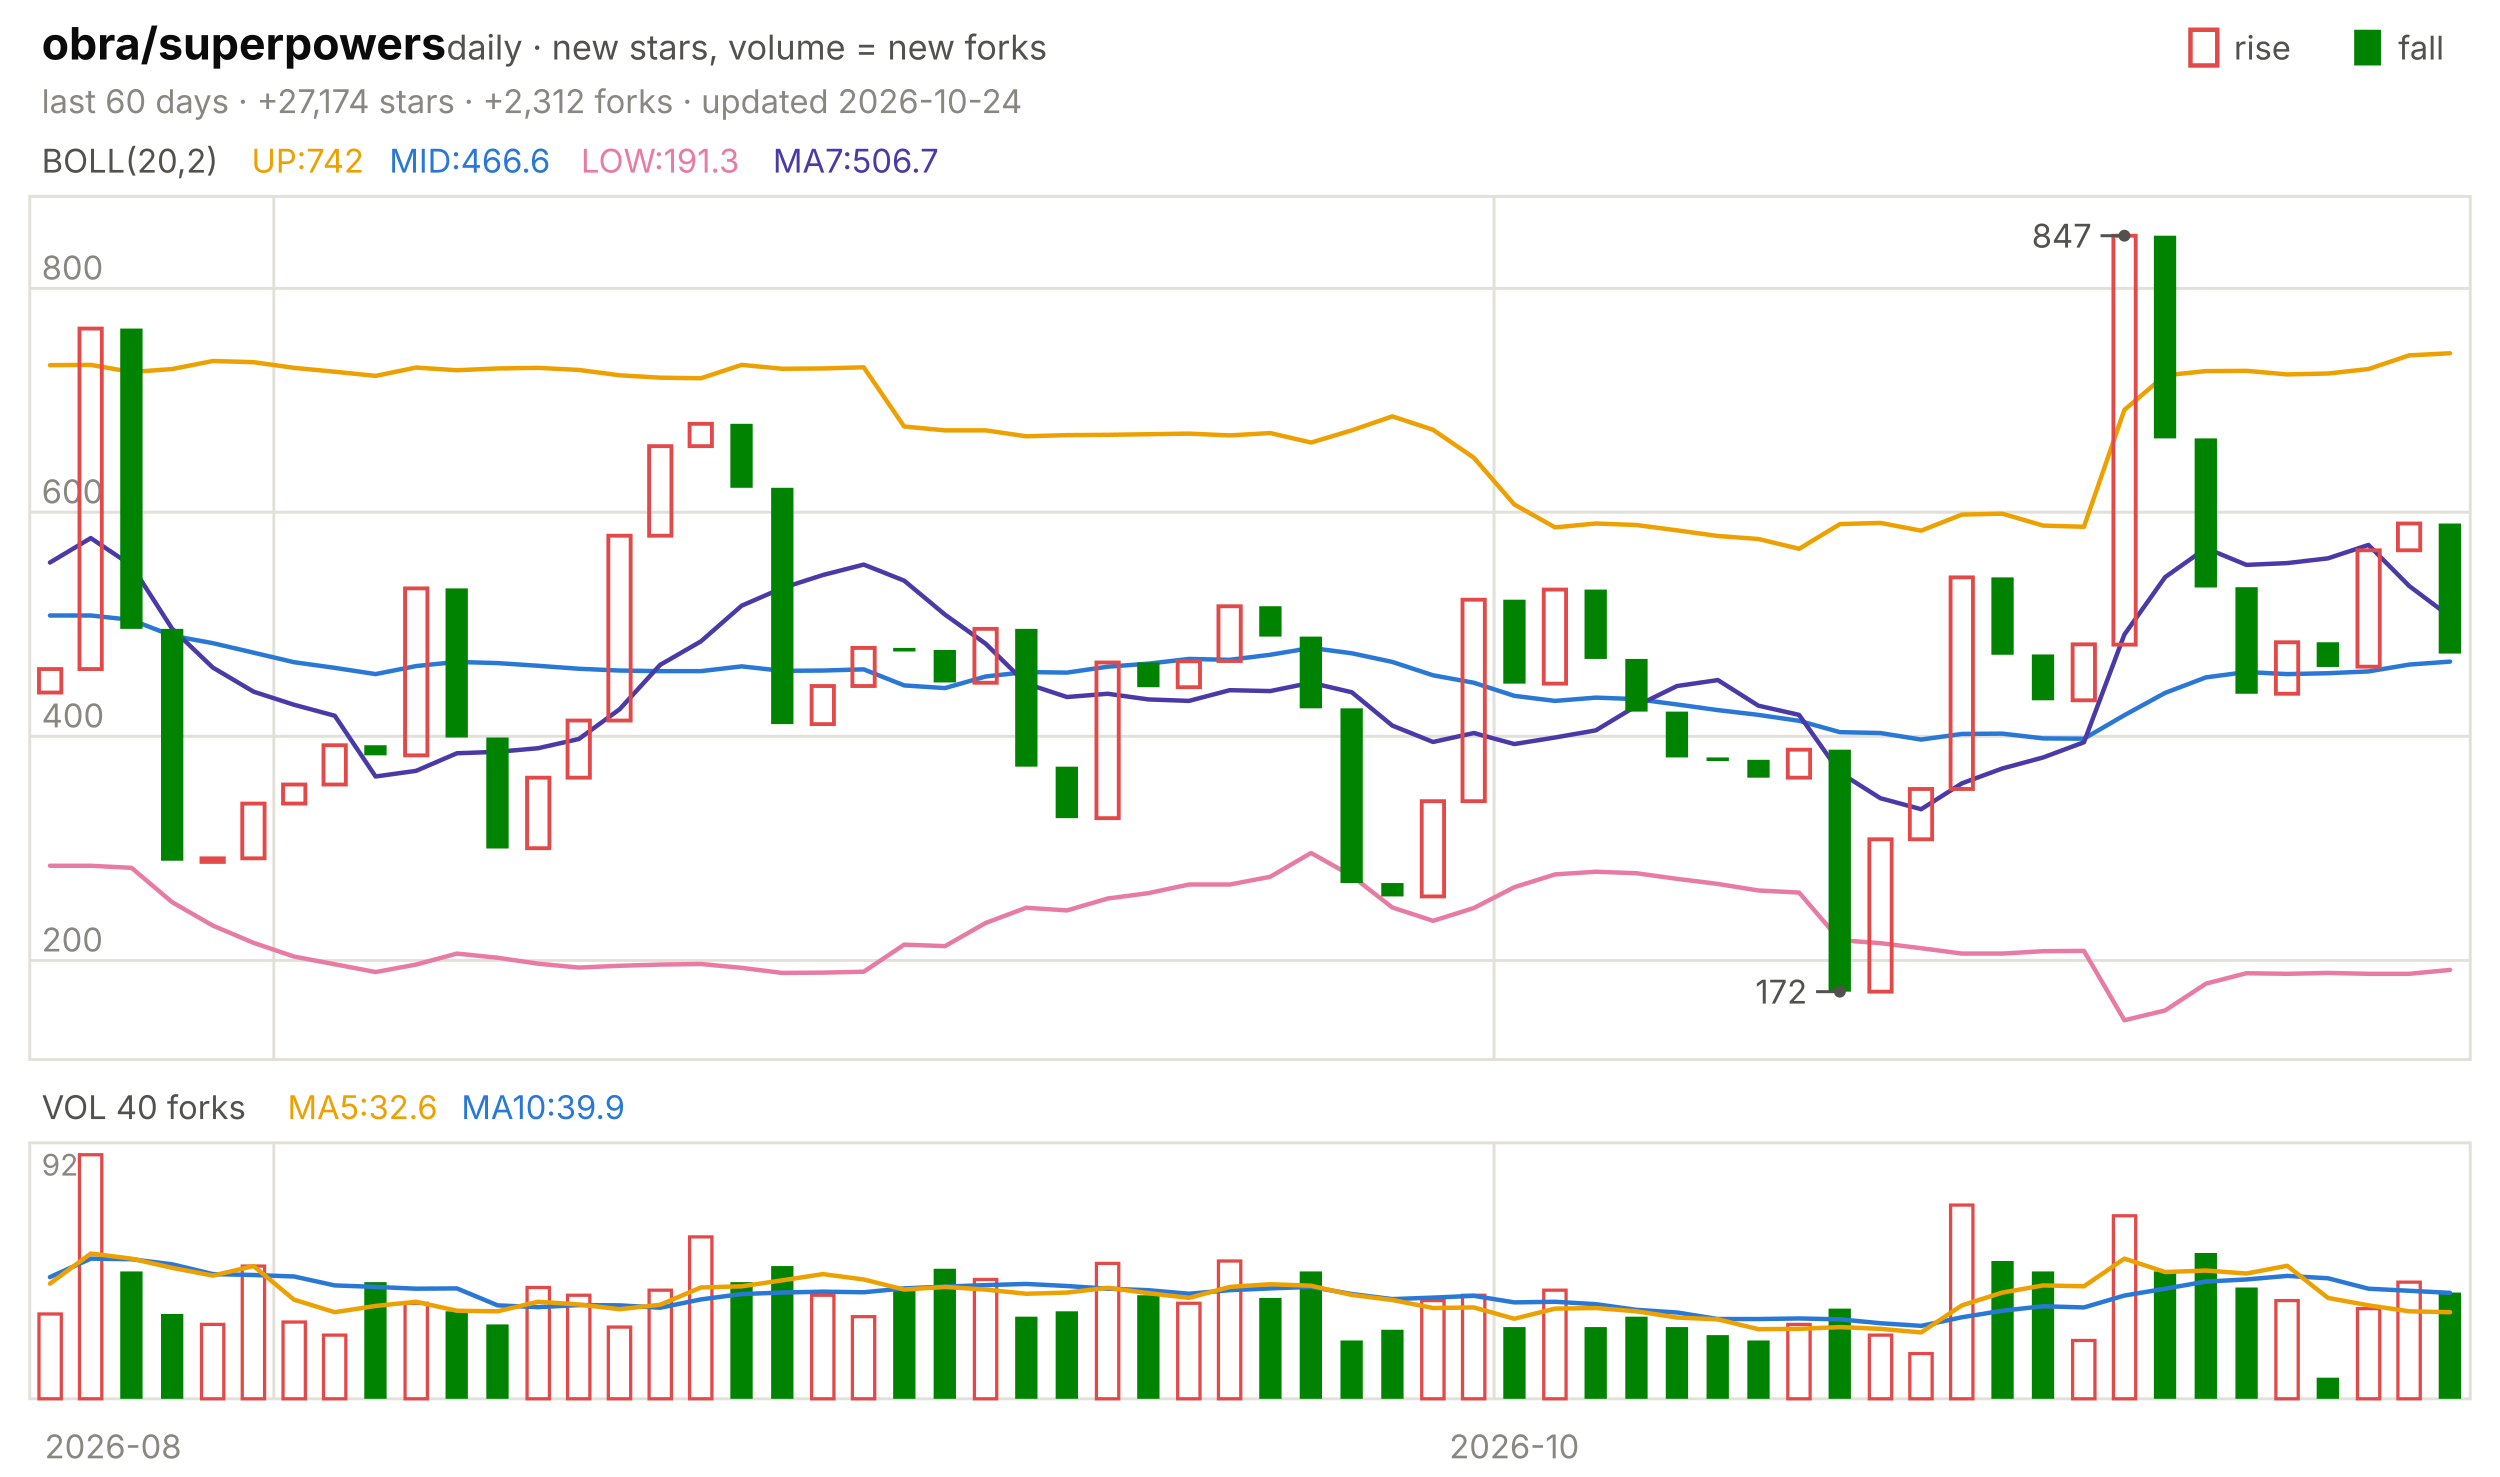
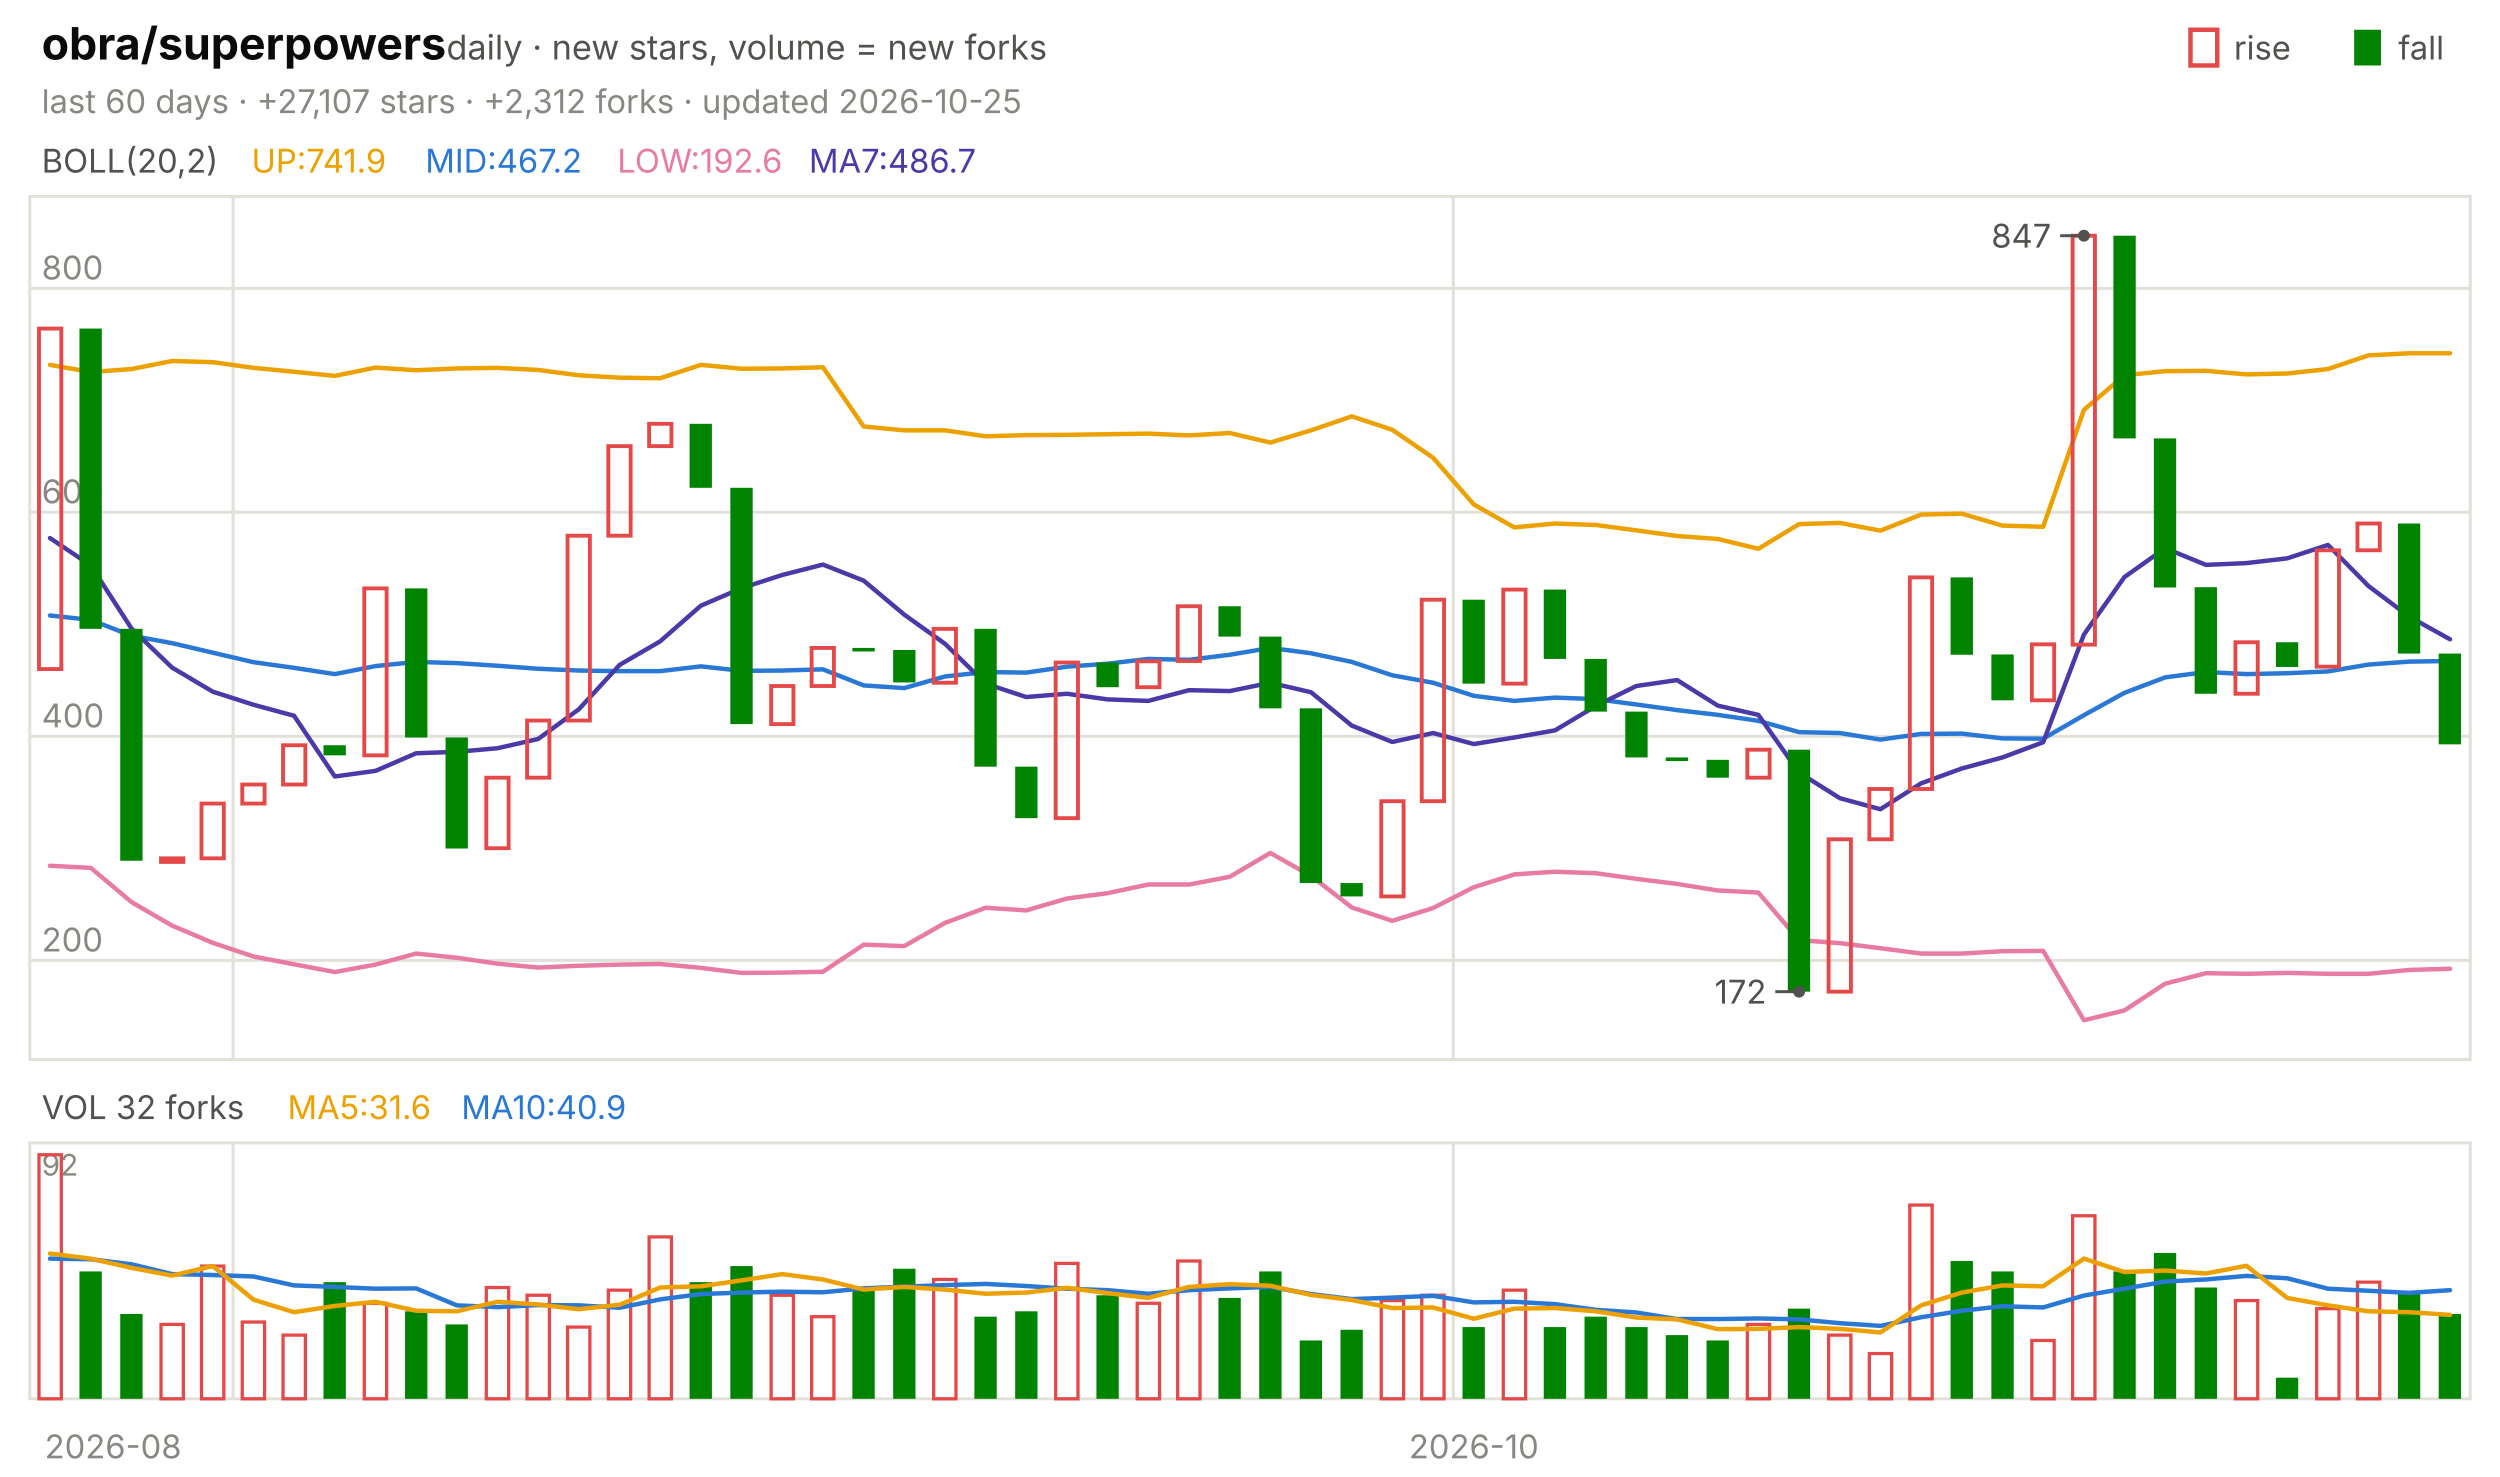
<svg xmlns="http://www.w3.org/2000/svg" viewBox="0 0 840 496" width="840" height="496" font-family="-apple-system,'Segoe UI',system-ui,sans-serif" role="img" aria-label="obra/superpowers candlestick chart">
  <text x="14.0" y="20.0" font-size="15" fill="#0b0b0b" font-weight="650">obra/superpowers</text>
  <text x="150.0" y="20.0" font-size="11.5" fill="#52514e">daily · new stars, volume = new forks</text>
  <text x="805.8" y="20.0" font-size="11.0" fill="#52514e">fall</text>
  <rect x="791" y="10" width="9" height="12" fill="#008300" />
  <text x="750.6" y="20.0" font-size="11.0" fill="#52514e">rise</text>
  <rect x="736" y="10" width="9" height="12" fill="none" stroke="#e34948" stroke-width="1.5" />
-   <text x="14.0" y="38.0" font-size="11.0" fill="#898781">last 60 days · +27,174 stars · +2,312 forks · updated 2026-10-24</text>
+   <text x="14.0" y="38.0" font-size="11.0" fill="#898781">last 60 days · +27,107 stars · +2,312 forks · updated 2026-10-25</text>
  <rect x="10" y="66" width="820" height="290" fill="none" stroke="#e1e0d9" />
  <rect x="10" y="384" width="820" height="86" fill="none" stroke="#e1e0d9" />
  <text x="38.0" y="490.0" font-size="11.0" fill="#898781" text-anchor="middle">2026-08</text>
-   <line x1="92.0" y1="66.0" x2="92.0" y2="356.0" stroke="#e1e0d9" stroke-width="1.0" />
-   <line x1="92.0" y1="384.0" x2="92.0" y2="470.0" stroke="#e1e0d9" stroke-width="1.0" />
-   <line x1="502.0" y1="66.0" x2="502.0" y2="356.0" stroke="#e1e0d9" stroke-width="1.0" />
-   <line x1="502.0" y1="384.0" x2="502.0" y2="470.0" stroke="#e1e0d9" stroke-width="1.0" />
-   <text x="508.8" y="490.0" font-size="11.0" fill="#898781" text-anchor="middle">2026-10</text>
+   <line x1="78.3" y1="66.0" x2="78.3" y2="356.0" stroke="#e1e0d9" stroke-width="1.0" />
+   <line x1="78.3" y1="384.0" x2="78.3" y2="470.0" stroke="#e1e0d9" stroke-width="1.0" />
+   <line x1="488.3" y1="66.0" x2="488.3" y2="356.0" stroke="#e1e0d9" stroke-width="1.0" />
+   <line x1="488.3" y1="384.0" x2="488.3" y2="470.0" stroke="#e1e0d9" stroke-width="1.0" />
+   <text x="495.2" y="490.0" font-size="11.0" fill="#898781" text-anchor="middle">2026-10</text>
  <text x="14.0" y="58.0" font-size="11.0" fill="#52514e">BOLL(20,2)</text>
-   <text x="84.5" y="58.0" font-size="11.0" fill="#eda100">UP:742</text>
-   <text x="130.8" y="58.0" font-size="11.0" fill="#2a78d6">MID:466.6</text>
-   <text x="195.2" y="58.0" font-size="11.0" fill="#e87ba4">LOW:191.3</text>
-   <text x="259.7" y="58.0" font-size="11.0" fill="#4a3aa7">MA7:506.7</text>
+   <text x="84.5" y="58.0" font-size="11.0" fill="#eda100">UP:741.9</text>
+   <text x="142.9" y="58.0" font-size="11.0" fill="#2a78d6">MID:467.2</text>
+   <text x="207.4" y="58.0" font-size="11.0" fill="#e87ba4">LOW:192.6</text>
+   <text x="271.8" y="58.0" font-size="11.0" fill="#4a3aa7">MA7:486.7</text>
  <line x1="10.0" y1="322.7" x2="830.0" y2="322.7" stroke="#e1e0d9" stroke-width="1.0" />
  <text x="14.0" y="319.7" font-size="11.0" fill="#898781">200</text>
  <line x1="10.0" y1="247.4" x2="830.0" y2="247.4" stroke="#e1e0d9" stroke-width="1.0" />
  <text x="14.0" y="244.4" font-size="11.0" fill="#898781">400</text>
  <line x1="10.0" y1="172.1" x2="830.0" y2="172.1" stroke="#e1e0d9" stroke-width="1.0" />
  <text x="14.0" y="169.1" font-size="11.0" fill="#898781">600</text>
  <line x1="10.0" y1="96.9" x2="830.0" y2="96.9" stroke="#e1e0d9" stroke-width="1.0" />
  <text x="14.0" y="93.9" font-size="11.0" fill="#898781">800</text>
-   <polyline points="16.8,122.7 30.5,122.6 44.2,125.0 57.8,124.0 71.5,121.3 85.2,121.7 98.8,123.6 112.5,124.9 126.2,126.3 139.8,123.5 153.5,124.4 167.2,123.8 180.8,123.6 194.5,124.3 208.2,126.1 221.8,126.9 235.5,127.1 249.2,122.6 262.8,123.9 276.5,123.8 290.2,123.4 303.8,143.3 317.5,144.6 331.2,144.6 344.8,146.6 358.5,146.2 372.2,146.1 385.8,145.9 399.5,145.7 413.2,146.3 426.8,145.5 440.5,148.7 454.2,144.6 467.8,139.9 481.5,144.4 495.2,153.8 508.8,169.5 522.5,177.2 536.2,175.9 549.8,176.4 563.5,178.2 577.2,180.1 590.8,181.1 604.5,184.4 618.2,176.1 631.8,175.7 645.5,178.3 659.2,172.9 672.8,172.6 686.5,176.6 700.2,177.0 713.8,137.7 727.5,126.1 741.2,124.7 754.8,124.6 768.5,125.8 782.2,125.5 795.8,124.0 809.5,119.4 823.2,118.7" fill="none" stroke="#eda100" stroke-width="1.5" stroke-linejoin="round" stroke-linecap="round" />
-   <polyline points="16.8,206.8 30.5,206.8 44.2,208.3 57.8,213.6 71.5,216.1 85.2,219.3 98.8,222.5 112.5,224.4 126.2,226.5 139.8,223.8 153.5,222.4 167.2,222.8 180.8,223.7 194.5,224.7 208.2,225.3 221.8,225.5 235.5,225.5 249.2,223.9 262.8,225.4 276.5,225.3 290.2,224.9 303.8,230.3 317.5,231.2 331.2,227.3 344.8,225.8 358.5,226.0 372.2,224.0 385.8,223.0 399.5,221.4 413.2,221.7 426.8,220.0 440.5,217.7 454.2,219.5 467.8,222.4 481.5,226.9 495.2,229.4 508.8,233.8 522.5,235.5 536.2,234.4 549.8,234.9 563.5,236.7 577.2,238.6 590.8,240.2 604.5,242.2 618.2,246.0 631.8,246.3 645.5,248.5 659.2,246.6 672.8,246.5 686.5,248.1 700.2,248.2 713.8,240.3 727.5,232.8 741.2,227.6 754.8,225.8 768.5,226.5 782.2,226.2 795.8,225.6 809.5,223.3 823.2,222.3" fill="none" stroke="#2a78d6" stroke-width="1.5" stroke-linejoin="round" stroke-linecap="round" />
-   <polyline points="16.8,290.9 30.5,290.9 44.2,291.6 57.8,303.1 71.5,311.0 85.2,316.8 98.8,321.4 112.5,324.0 126.2,326.6 139.8,324.1 153.5,320.4 167.2,321.8 180.8,323.8 194.5,325.1 208.2,324.5 221.8,324.1 235.5,323.9 249.2,325.2 262.8,326.9 276.5,326.8 290.2,326.5 303.8,317.4 317.5,317.9 331.2,310.1 344.8,305.0 358.5,305.9 372.2,301.9 385.8,300.1 399.5,297.2 413.2,297.2 426.8,294.6 440.5,286.6 454.2,294.3 467.8,304.9 481.5,309.4 495.2,305.1 508.8,298.1 522.5,293.8 536.2,292.9 549.8,293.4 563.5,295.3 577.2,297.0 590.8,299.2 604.5,299.9 618.2,315.9 631.8,316.9 645.5,318.6 659.2,320.4 672.8,320.4 686.5,319.6 700.2,319.5 713.8,342.8 727.5,339.5 741.2,330.5 754.8,327.0 768.5,327.2 782.2,326.9 795.8,327.2 809.5,327.2 823.2,325.9" fill="none" stroke="#e87ba4" stroke-width="1.5" stroke-linejoin="round" stroke-linecap="round" />
-   <polyline points="16.8,189.0 30.5,180.8 44.2,190.0 57.8,211.2 71.5,224.3 85.2,232.4 98.8,236.8 112.5,240.5 126.2,260.9 139.8,259.0 153.5,253.1 167.2,252.6 180.8,251.4 194.5,248.3 208.2,238.3 221.8,223.4 235.5,215.5 249.2,203.5 262.8,197.6 276.5,193.2 290.2,189.7 303.8,195.1 317.5,206.5 331.2,216.3 344.8,229.7 358.5,234.2 372.2,233.1 385.8,235.0 399.5,235.5 413.2,231.9 426.8,232.2 440.5,229.4 454.2,232.6 467.8,243.8 481.5,249.3 495.2,246.3 508.8,250.0 522.5,247.8 536.2,245.4 549.8,237.2 563.5,230.5 577.2,228.5 590.8,237.1 604.5,240.2 618.2,259.6 631.8,268.2 645.5,271.9 659.2,263.2 672.8,258.2 686.5,254.5 700.2,249.4 713.8,213.2 727.5,193.9 741.2,184.2 754.8,189.8 768.5,189.2 782.2,187.6 795.8,183.1 809.5,196.9 823.2,207.2" fill="none" stroke="#4a3aa7" stroke-width="1.5" stroke-linejoin="round" stroke-linecap="round" />
-   <rect x="13.1" y="224.8" width="7.5" height="7.9" fill="none" stroke="#e34948" stroke-width="1.3" />
-   <rect x="26.7" y="110.4" width="7.5" height="114.4" fill="none" stroke="#e34948" stroke-width="1.3" />
-   <rect x="40.4" y="110.4" width="7.5" height="100.9" fill="#008300" />
-   <rect x="54.1" y="211.3" width="7.5" height="77.9" fill="#008300" />
-   <rect x="67.7" y="288.4" width="7.5" height="1.2" fill="none" stroke="#e34948" stroke-width="1.3" />
-   <rect x="81.4" y="270.0" width="7.5" height="18.4" fill="none" stroke="#e34948" stroke-width="1.3" />
-   <rect x="95.1" y="263.6" width="7.5" height="6.4" fill="none" stroke="#e34948" stroke-width="1.3" />
-   <rect x="108.7" y="250.4" width="7.5" height="13.2" fill="none" stroke="#e34948" stroke-width="1.3" />
-   <rect x="122.4" y="250.4" width="7.5" height="3.4" fill="#008300" />
-   <rect x="136.1" y="197.7" width="7.5" height="56.1" fill="none" stroke="#e34948" stroke-width="1.3" />
-   <rect x="149.7" y="197.7" width="7.5" height="50.1" fill="#008300" />
-   <rect x="163.4" y="247.8" width="7.5" height="37.3" fill="#008300" />
-   <rect x="177.1" y="261.3" width="7.5" height="23.7" fill="none" stroke="#e34948" stroke-width="1.3" />
-   <rect x="190.7" y="242.1" width="7.5" height="19.2" fill="none" stroke="#e34948" stroke-width="1.3" />
-   <rect x="204.4" y="180.0" width="7.5" height="62.1" fill="none" stroke="#e34948" stroke-width="1.3" />
-   <rect x="218.1" y="149.9" width="7.5" height="30.1" fill="none" stroke="#e34948" stroke-width="1.3" />
-   <rect x="231.7" y="142.4" width="7.5" height="7.5" fill="none" stroke="#e34948" stroke-width="1.3" />
-   <rect x="245.4" y="142.4" width="7.5" height="21.5" fill="#008300" />
-   <rect x="259.1" y="163.9" width="7.5" height="79.4" fill="#008300" />
-   <rect x="272.7" y="230.5" width="7.5" height="12.8" fill="none" stroke="#e34948" stroke-width="1.3" />
-   <rect x="286.4" y="217.7" width="7.5" height="12.8" fill="none" stroke="#e34948" stroke-width="1.3" />
-   <rect x="300.1" y="217.7" width="7.5" height="1.2" fill="#008300" />
-   <rect x="313.7" y="218.4" width="7.5" height="10.9" fill="#008300" />
-   <rect x="327.4" y="211.3" width="7.5" height="18.1" fill="none" stroke="#e34948" stroke-width="1.3" />
-   <rect x="341.1" y="211.3" width="7.5" height="46.3" fill="#008300" />
-   <rect x="354.7" y="257.6" width="7.5" height="17.3" fill="#008300" />
-   <rect x="368.4" y="222.6" width="7.5" height="52.3" fill="none" stroke="#e34948" stroke-width="1.3" />
-   <rect x="382.1" y="222.6" width="7.5" height="8.3" fill="#008300" />
-   <rect x="395.7" y="222.2" width="7.5" height="8.7" fill="none" stroke="#e34948" stroke-width="1.3" />
-   <rect x="409.4" y="203.7" width="7.5" height="18.4" fill="none" stroke="#e34948" stroke-width="1.3" />
-   <rect x="423.1" y="203.7" width="7.5" height="10.2" fill="#008300" />
-   <rect x="436.7" y="213.9" width="7.5" height="24.1" fill="#008300" />
-   <rect x="450.4" y="238.0" width="7.5" height="58.7" fill="#008300" />
-   <rect x="464.1" y="296.7" width="7.5" height="4.5" fill="#008300" />
-   <rect x="477.7" y="269.2" width="7.5" height="32.0" fill="none" stroke="#e34948" stroke-width="1.3" />
-   <rect x="491.4" y="201.5" width="7.5" height="67.7" fill="none" stroke="#e34948" stroke-width="1.3" />
-   <rect x="505.1" y="201.5" width="7.5" height="28.2" fill="#008300" />
-   <rect x="518.7" y="198.1" width="7.5" height="31.6" fill="none" stroke="#e34948" stroke-width="1.3" />
-   <rect x="532.4" y="198.1" width="7.5" height="23.3" fill="#008300" />
-   <rect x="546.1" y="221.4" width="7.5" height="17.7" fill="#008300" />
-   <rect x="559.7" y="239.1" width="7.5" height="15.4" fill="#008300" />
-   <rect x="573.4" y="254.5" width="7.5" height="1.2" fill="#008300" />
-   <rect x="587.1" y="255.3" width="7.5" height="6.0" fill="#008300" />
-   <rect x="600.7" y="251.9" width="7.5" height="9.4" fill="none" stroke="#e34948" stroke-width="1.3" />
-   <rect x="614.4" y="251.9" width="7.5" height="81.3" fill="#008300" />
-   <rect x="628.1" y="282.0" width="7.5" height="51.2" fill="none" stroke="#e34948" stroke-width="1.3" />
-   <rect x="641.7" y="265.1" width="7.5" height="16.9" fill="none" stroke="#e34948" stroke-width="1.3" />
-   <rect x="655.4" y="194.0" width="7.5" height="71.1" fill="none" stroke="#e34948" stroke-width="1.3" />
-   <rect x="669.1" y="194.0" width="7.5" height="26.0" fill="#008300" />
-   <rect x="682.7" y="219.9" width="7.5" height="15.4" fill="#008300" />
-   <rect x="696.4" y="216.5" width="7.5" height="18.8" fill="none" stroke="#e34948" stroke-width="1.3" />
-   <rect x="710.1" y="79.2" width="7.5" height="137.4" fill="none" stroke="#e34948" stroke-width="1.3" />
-   <rect x="723.7" y="79.2" width="7.5" height="68.1" fill="#008300" />
-   <rect x="737.4" y="147.3" width="7.5" height="50.1" fill="#008300" />
-   <rect x="751.1" y="197.3" width="7.5" height="35.8" fill="#008300" />
-   <rect x="764.7" y="215.8" width="7.5" height="17.3" fill="none" stroke="#e34948" stroke-width="1.3" />
-   <rect x="778.4" y="215.8" width="7.5" height="8.3" fill="#008300" />
-   <rect x="792.1" y="184.9" width="7.5" height="39.1" fill="none" stroke="#e34948" stroke-width="1.3" />
-   <rect x="805.7" y="175.9" width="7.5" height="9.0" fill="none" stroke="#e34948" stroke-width="1.3" />
-   <rect x="819.4" y="175.9" width="7.5" height="43.7" fill="#008300" />
-   <circle cx="713.8" cy="79.2" r="2" fill="#52514e" />
-   <line x1="713.8" y1="79.2" x2="705.8" y2="79.2" stroke="#52514e" stroke-width="1.0" />
-   <text x="702.8" y="83.2" font-size="11.0" fill="#52514e" text-anchor="end">847</text>
-   <circle cx="618.2" cy="333.2" r="2" fill="#52514e" />
-   <line x1="618.2" y1="333.2" x2="610.2" y2="333.2" stroke="#52514e" stroke-width="1.0" />
-   <text x="607.2" y="337.2" font-size="11.0" fill="#52514e" text-anchor="end">172</text>
-   <text x="14.0" y="376.0" font-size="11.0" fill="#52514e">VOL 40 forks</text>
-   <text x="96.6" y="376.0" font-size="11.0" fill="#eda100">MA5:32.6</text>
-   <text x="155.0" y="376.0" font-size="11.0" fill="#2a78d6">MA10:39.9</text>
+   <polyline points="16.8,122.6 30.5,125.0 44.2,124.0 57.8,121.3 71.5,121.7 85.2,123.6 98.8,124.9 112.5,126.3 126.2,123.5 139.8,124.4 153.5,123.8 167.2,123.6 180.8,124.3 194.5,126.1 208.2,126.9 221.8,127.1 235.5,122.6 249.2,123.9 262.8,123.8 276.5,123.4 290.2,143.3 303.8,144.6 317.5,144.6 331.2,146.6 344.8,146.2 358.5,146.1 372.2,145.9 385.8,145.7 399.5,146.3 413.2,145.5 426.8,148.7 440.5,144.6 454.2,139.9 467.8,144.4 481.5,153.8 495.2,169.5 508.8,177.2 522.5,175.9 536.2,176.4 549.8,178.2 563.5,180.1 577.2,181.1 590.8,184.4 604.5,176.1 618.2,175.7 631.8,178.3 645.5,172.9 659.2,172.6 672.8,176.6 686.5,177.0 700.2,137.7 713.8,126.1 727.5,124.7 741.2,124.6 754.8,125.8 768.5,125.5 782.2,124.0 795.8,119.4 809.5,118.7 823.2,118.7" fill="none" stroke="#eda100" stroke-width="1.5" stroke-linejoin="round" stroke-linecap="round" />
+   <polyline points="16.8,206.8 30.5,208.3 44.2,213.6 57.8,216.1 71.5,219.3 85.2,222.5 98.8,224.4 112.5,226.5 126.2,223.8 139.8,222.4 153.5,222.8 167.2,223.7 180.8,224.7 194.5,225.3 208.2,225.5 221.8,225.5 235.5,223.9 249.2,225.4 262.8,225.3 276.5,224.9 290.2,230.3 303.8,231.2 317.5,227.3 331.2,225.8 344.8,226.0 358.5,224.0 372.2,223.0 385.8,221.4 399.5,221.7 413.2,220.0 426.8,217.7 440.5,219.5 454.2,222.4 467.8,226.9 481.5,229.4 495.2,233.8 508.8,235.5 522.5,234.4 536.2,234.9 549.8,236.7 563.5,238.6 577.2,240.2 590.8,242.2 604.5,246.0 618.2,246.3 631.8,248.5 645.5,246.6 659.2,246.5 672.8,248.1 686.5,248.2 700.2,240.3 713.8,232.8 727.5,227.6 741.2,225.8 754.8,226.5 768.5,226.2 782.2,225.6 795.8,223.3 809.5,222.3 823.2,222.1" fill="none" stroke="#2a78d6" stroke-width="1.5" stroke-linejoin="round" stroke-linecap="round" />
+   <polyline points="16.8,290.9 30.5,291.6 44.2,303.1 57.8,311.0 71.5,316.8 85.2,321.4 98.8,324.0 112.5,326.6 126.2,324.1 139.8,320.4 153.5,321.8 167.2,323.8 180.8,325.1 194.5,324.5 208.2,324.1 221.8,323.9 235.5,325.2 249.2,326.9 262.8,326.8 276.5,326.5 290.2,317.4 303.8,317.9 317.5,310.1 331.2,305.0 344.8,305.9 358.5,301.9 372.2,300.1 385.8,297.2 399.5,297.2 413.2,294.6 426.8,286.6 440.5,294.3 454.2,304.9 467.8,309.4 481.5,305.1 495.2,298.1 508.8,293.8 522.5,292.9 536.2,293.4 549.8,295.3 563.5,297.0 577.2,299.2 590.8,299.9 604.5,315.9 618.2,316.9 631.8,318.6 645.5,320.4 659.2,320.4 672.8,319.6 686.5,319.5 700.2,342.8 713.8,339.5 727.5,330.5 741.2,327.0 754.8,327.2 768.5,326.9 782.2,327.2 795.8,327.2 809.5,325.9 823.2,325.5" fill="none" stroke="#e87ba4" stroke-width="1.5" stroke-linejoin="round" stroke-linecap="round" />
+   <polyline points="16.8,180.8 30.5,190.0 44.2,211.2 57.8,224.3 71.5,232.4 85.2,236.8 98.8,240.5 112.5,260.9 126.2,259.0 139.8,253.1 153.5,252.6 167.2,251.4 180.8,248.3 194.5,238.3 208.2,223.4 221.8,215.5 235.5,203.5 249.2,197.6 262.8,193.2 276.5,189.7 290.2,195.1 303.8,206.5 317.5,216.3 331.2,229.7 344.8,234.2 358.5,233.1 372.2,235.0 385.8,235.5 399.5,231.9 413.2,232.2 426.8,229.4 440.5,232.6 454.2,243.8 467.8,249.3 481.5,246.3 495.2,250.0 508.8,247.8 522.5,245.4 536.2,237.2 549.8,230.5 563.5,228.5 577.2,237.1 590.8,240.2 604.5,259.6 618.2,268.2 631.8,271.9 645.5,263.2 659.2,258.2 672.8,254.5 686.5,249.4 700.2,213.2 713.8,193.9 727.5,184.2 741.2,189.8 754.8,189.2 768.5,187.6 782.2,183.1 795.8,196.9 809.5,207.2 823.2,214.8" fill="none" stroke="#4a3aa7" stroke-width="1.5" stroke-linejoin="round" stroke-linecap="round" />
+   <rect x="13.1" y="110.4" width="7.5" height="114.4" fill="none" stroke="#e34948" stroke-width="1.3" />
+   <rect x="26.7" y="110.4" width="7.5" height="100.9" fill="#008300" />
+   <rect x="40.4" y="211.3" width="7.5" height="77.9" fill="#008300" />
+   <rect x="54.1" y="288.4" width="7.5" height="1.2" fill="none" stroke="#e34948" stroke-width="1.3" />
+   <rect x="67.7" y="270.0" width="7.5" height="18.4" fill="none" stroke="#e34948" stroke-width="1.3" />
+   <rect x="81.4" y="263.6" width="7.5" height="6.4" fill="none" stroke="#e34948" stroke-width="1.3" />
+   <rect x="95.1" y="250.4" width="7.5" height="13.2" fill="none" stroke="#e34948" stroke-width="1.3" />
+   <rect x="108.7" y="250.4" width="7.5" height="3.4" fill="#008300" />
+   <rect x="122.4" y="197.7" width="7.5" height="56.1" fill="none" stroke="#e34948" stroke-width="1.3" />
+   <rect x="136.1" y="197.7" width="7.5" height="50.1" fill="#008300" />
+   <rect x="149.7" y="247.8" width="7.5" height="37.3" fill="#008300" />
+   <rect x="163.4" y="261.3" width="7.5" height="23.7" fill="none" stroke="#e34948" stroke-width="1.3" />
+   <rect x="177.1" y="242.1" width="7.5" height="19.2" fill="none" stroke="#e34948" stroke-width="1.3" />
+   <rect x="190.7" y="180.0" width="7.5" height="62.1" fill="none" stroke="#e34948" stroke-width="1.3" />
+   <rect x="204.4" y="149.9" width="7.5" height="30.1" fill="none" stroke="#e34948" stroke-width="1.3" />
+   <rect x="218.1" y="142.4" width="7.5" height="7.5" fill="none" stroke="#e34948" stroke-width="1.3" />
+   <rect x="231.7" y="142.4" width="7.5" height="21.5" fill="#008300" />
+   <rect x="245.4" y="163.9" width="7.5" height="79.4" fill="#008300" />
+   <rect x="259.1" y="230.5" width="7.5" height="12.8" fill="none" stroke="#e34948" stroke-width="1.3" />
+   <rect x="272.7" y="217.7" width="7.5" height="12.8" fill="none" stroke="#e34948" stroke-width="1.3" />
+   <rect x="286.4" y="217.7" width="7.5" height="1.2" fill="#008300" />
+   <rect x="300.1" y="218.4" width="7.5" height="10.9" fill="#008300" />
+   <rect x="313.7" y="211.3" width="7.5" height="18.1" fill="none" stroke="#e34948" stroke-width="1.3" />
+   <rect x="327.4" y="211.3" width="7.5" height="46.3" fill="#008300" />
+   <rect x="341.1" y="257.6" width="7.5" height="17.3" fill="#008300" />
+   <rect x="354.7" y="222.6" width="7.5" height="52.3" fill="none" stroke="#e34948" stroke-width="1.3" />
+   <rect x="368.4" y="222.6" width="7.5" height="8.3" fill="#008300" />
+   <rect x="382.1" y="222.2" width="7.5" height="8.7" fill="none" stroke="#e34948" stroke-width="1.3" />
+   <rect x="395.7" y="203.7" width="7.5" height="18.4" fill="none" stroke="#e34948" stroke-width="1.3" />
+   <rect x="409.4" y="203.7" width="7.5" height="10.2" fill="#008300" />
+   <rect x="423.1" y="213.9" width="7.5" height="24.1" fill="#008300" />
+   <rect x="436.7" y="238.0" width="7.5" height="58.7" fill="#008300" />
+   <rect x="450.4" y="296.7" width="7.5" height="4.5" fill="#008300" />
+   <rect x="464.1" y="269.2" width="7.5" height="32.0" fill="none" stroke="#e34948" stroke-width="1.3" />
+   <rect x="477.7" y="201.5" width="7.5" height="67.7" fill="none" stroke="#e34948" stroke-width="1.3" />
+   <rect x="491.4" y="201.5" width="7.5" height="28.2" fill="#008300" />
+   <rect x="505.1" y="198.1" width="7.5" height="31.6" fill="none" stroke="#e34948" stroke-width="1.3" />
+   <rect x="518.7" y="198.1" width="7.5" height="23.3" fill="#008300" />
+   <rect x="532.4" y="221.4" width="7.5" height="17.7" fill="#008300" />
+   <rect x="546.1" y="239.1" width="7.5" height="15.4" fill="#008300" />
+   <rect x="559.7" y="254.5" width="7.5" height="1.2" fill="#008300" />
+   <rect x="573.4" y="255.3" width="7.5" height="6.0" fill="#008300" />
+   <rect x="587.1" y="251.9" width="7.5" height="9.4" fill="none" stroke="#e34948" stroke-width="1.3" />
+   <rect x="600.7" y="251.9" width="7.5" height="81.3" fill="#008300" />
+   <rect x="614.4" y="282.0" width="7.5" height="51.2" fill="none" stroke="#e34948" stroke-width="1.3" />
+   <rect x="628.1" y="265.1" width="7.5" height="16.9" fill="none" stroke="#e34948" stroke-width="1.3" />
+   <rect x="641.7" y="194.0" width="7.5" height="71.1" fill="none" stroke="#e34948" stroke-width="1.3" />
+   <rect x="655.4" y="194.0" width="7.5" height="26.0" fill="#008300" />
+   <rect x="669.1" y="219.9" width="7.5" height="15.4" fill="#008300" />
+   <rect x="682.7" y="216.5" width="7.5" height="18.8" fill="none" stroke="#e34948" stroke-width="1.3" />
+   <rect x="696.4" y="79.2" width="7.5" height="137.4" fill="none" stroke="#e34948" stroke-width="1.3" />
+   <rect x="710.1" y="79.2" width="7.5" height="68.1" fill="#008300" />
+   <rect x="723.7" y="147.3" width="7.5" height="50.1" fill="#008300" />
+   <rect x="737.4" y="197.3" width="7.5" height="35.8" fill="#008300" />
+   <rect x="751.1" y="215.8" width="7.5" height="17.3" fill="none" stroke="#e34948" stroke-width="1.3" />
+   <rect x="764.7" y="215.8" width="7.5" height="8.3" fill="#008300" />
+   <rect x="778.4" y="184.9" width="7.5" height="39.1" fill="none" stroke="#e34948" stroke-width="1.3" />
+   <rect x="792.1" y="175.9" width="7.5" height="9.0" fill="none" stroke="#e34948" stroke-width="1.3" />
+   <rect x="805.7" y="175.9" width="7.5" height="43.7" fill="#008300" />
+   <rect x="819.4" y="219.6" width="7.5" height="30.5" fill="#008300" />
+   <circle cx="700.2" cy="79.2" r="2" fill="#52514e" />
+   <line x1="700.2" y1="79.2" x2="692.2" y2="79.2" stroke="#52514e" stroke-width="1.0" />
+   <text x="689.2" y="83.2" font-size="11.0" fill="#52514e" text-anchor="end">847</text>
+   <circle cx="604.5" cy="333.2" r="2" fill="#52514e" />
+   <line x1="604.5" y1="333.2" x2="596.5" y2="333.2" stroke="#52514e" stroke-width="1.0" />
+   <text x="593.5" y="337.2" font-size="11.0" fill="#52514e" text-anchor="end">172</text>
+   <text x="14.0" y="376.0" font-size="11.0" fill="#52514e">VOL 32 forks</text>
+   <text x="96.6" y="376.0" font-size="11.0" fill="#eda100">MA5:31.6</text>
+   <text x="155.0" y="376.0" font-size="11.0" fill="#2a78d6">MA10:40.9</text>
  <text x="14.0" y="395.0" font-size="10" fill="#898781">92</text>
-   <rect x="13.1" y="441.5" width="7.5" height="28.5" fill="none" stroke="#e34948" stroke-width="1.1" />
-   <rect x="26.7" y="388.0" width="7.5" height="82.0" fill="none" stroke="#e34948" stroke-width="1.1" />
-   <rect x="40.4" y="427.2" width="7.5" height="42.8" fill="#008300" />
-   <rect x="54.1" y="441.5" width="7.5" height="28.5" fill="#008300" />
-   <rect x="67.7" y="445.0" width="7.5" height="25.0" fill="none" stroke="#e34948" stroke-width="1.1" />
-   <rect x="81.4" y="425.4" width="7.5" height="44.6" fill="none" stroke="#e34948" stroke-width="1.1" />
-   <rect x="95.1" y="444.2" width="7.5" height="25.8" fill="none" stroke="#e34948" stroke-width="1.1" />
-   <rect x="108.7" y="448.6" width="7.5" height="21.4" fill="none" stroke="#e34948" stroke-width="1.1" />
-   <rect x="122.4" y="430.8" width="7.5" height="39.2" fill="#008300" />
-   <rect x="136.1" y="437.9" width="7.5" height="32.1" fill="none" stroke="#e34948" stroke-width="1.1" />
-   <rect x="149.7" y="440.6" width="7.5" height="29.4" fill="#008300" />
-   <rect x="163.4" y="445.0" width="7.5" height="25.0" fill="#008300" />
-   <rect x="177.1" y="432.6" width="7.5" height="37.4" fill="none" stroke="#e34948" stroke-width="1.1" />
-   <rect x="190.7" y="435.2" width="7.5" height="34.8" fill="none" stroke="#e34948" stroke-width="1.1" />
-   <rect x="204.4" y="445.9" width="7.5" height="24.1" fill="none" stroke="#e34948" stroke-width="1.1" />
-   <rect x="218.1" y="433.5" width="7.5" height="36.5" fill="none" stroke="#e34948" stroke-width="1.1" />
-   <rect x="231.7" y="415.6" width="7.5" height="54.4" fill="none" stroke="#e34948" stroke-width="1.1" />
-   <rect x="245.4" y="430.8" width="7.5" height="39.2" fill="#008300" />
-   <rect x="259.1" y="425.4" width="7.5" height="44.6" fill="#008300" />
-   <rect x="272.7" y="435.2" width="7.5" height="34.8" fill="none" stroke="#e34948" stroke-width="1.1" />
-   <rect x="286.4" y="442.4" width="7.5" height="27.6" fill="none" stroke="#e34948" stroke-width="1.1" />
-   <rect x="300.1" y="432.6" width="7.5" height="37.4" fill="#008300" />
-   <rect x="313.7" y="426.3" width="7.5" height="43.7" fill="#008300" />
-   <rect x="327.4" y="429.9" width="7.5" height="40.1" fill="none" stroke="#e34948" stroke-width="1.1" />
-   <rect x="341.1" y="442.4" width="7.5" height="27.6" fill="#008300" />
-   <rect x="354.7" y="440.6" width="7.5" height="29.4" fill="#008300" />
-   <rect x="368.4" y="424.5" width="7.5" height="45.5" fill="none" stroke="#e34948" stroke-width="1.1" />
-   <rect x="382.1" y="435.2" width="7.5" height="34.8" fill="#008300" />
-   <rect x="395.7" y="437.9" width="7.5" height="32.1" fill="none" stroke="#e34948" stroke-width="1.1" />
-   <rect x="409.4" y="423.7" width="7.5" height="46.3" fill="none" stroke="#e34948" stroke-width="1.1" />
-   <rect x="423.1" y="436.1" width="7.5" height="33.9" fill="#008300" />
-   <rect x="436.7" y="427.2" width="7.5" height="42.8" fill="#008300" />
-   <rect x="450.4" y="450.4" width="7.5" height="19.6" fill="#008300" />
-   <rect x="464.1" y="446.8" width="7.5" height="23.2" fill="#008300" />
-   <rect x="477.7" y="437.0" width="7.5" height="33.0" fill="none" stroke="#e34948" stroke-width="1.1" />
-   <rect x="491.4" y="435.2" width="7.5" height="34.8" fill="none" stroke="#e34948" stroke-width="1.1" />
-   <rect x="505.1" y="445.9" width="7.5" height="24.1" fill="#008300" />
-   <rect x="518.7" y="433.5" width="7.5" height="36.5" fill="none" stroke="#e34948" stroke-width="1.1" />
-   <rect x="532.4" y="445.9" width="7.5" height="24.1" fill="#008300" />
-   <rect x="546.1" y="442.4" width="7.5" height="27.6" fill="#008300" />
-   <rect x="559.7" y="445.9" width="7.5" height="24.1" fill="#008300" />
-   <rect x="573.4" y="448.6" width="7.5" height="21.4" fill="#008300" />
-   <rect x="587.1" y="450.4" width="7.5" height="19.6" fill="#008300" />
-   <rect x="600.7" y="445.0" width="7.5" height="25.0" fill="none" stroke="#e34948" stroke-width="1.1" />
-   <rect x="614.4" y="439.7" width="7.5" height="30.3" fill="#008300" />
-   <rect x="628.1" y="448.6" width="7.5" height="21.4" fill="none" stroke="#e34948" stroke-width="1.1" />
-   <rect x="641.7" y="454.8" width="7.5" height="15.2" fill="none" stroke="#e34948" stroke-width="1.1" />
-   <rect x="655.4" y="404.9" width="7.5" height="65.1" fill="none" stroke="#e34948" stroke-width="1.1" />
-   <rect x="669.1" y="423.7" width="7.5" height="46.3" fill="#008300" />
-   <rect x="682.7" y="427.2" width="7.5" height="42.8" fill="#008300" />
-   <rect x="696.4" y="450.4" width="7.5" height="19.6" fill="none" stroke="#e34948" stroke-width="1.1" />
-   <rect x="710.1" y="408.5" width="7.5" height="61.5" fill="none" stroke="#e34948" stroke-width="1.1" />
-   <rect x="723.7" y="427.2" width="7.5" height="42.8" fill="#008300" />
-   <rect x="737.4" y="421.0" width="7.5" height="49.0" fill="#008300" />
-   <rect x="751.1" y="432.6" width="7.5" height="37.4" fill="#008300" />
-   <rect x="764.7" y="437.0" width="7.5" height="33.0" fill="none" stroke="#e34948" stroke-width="1.1" />
-   <rect x="778.4" y="462.9" width="7.5" height="7.1" fill="#008300" />
-   <rect x="792.1" y="439.7" width="7.5" height="30.3" fill="none" stroke="#e34948" stroke-width="1.1" />
-   <rect x="805.7" y="430.8" width="7.5" height="39.2" fill="none" stroke="#e34948" stroke-width="1.1" />
-   <rect x="819.4" y="434.3" width="7.5" height="35.7" fill="#008300" />
-   <polyline points="16.8,429.1 30.5,422.9 44.2,423.1 57.8,424.8 71.5,428.1 85.2,428.4 98.8,428.9 112.5,431.9 126.2,432.4 139.8,433.0 153.5,432.9 167.2,438.6 180.8,439.2 194.5,438.5 208.2,438.6 221.8,439.4 235.5,436.6 249.2,434.8 262.8,434.3 276.5,434.0 290.2,434.2 303.8,432.9 317.5,432.3 331.2,431.8 344.8,431.4 358.5,432.1 372.2,433.0 385.8,433.5 399.5,434.7 413.2,433.5 426.8,432.9 440.5,432.4 454.2,434.8 467.8,436.5 481.5,436.0 495.2,435.4 508.8,437.6 522.5,437.4 536.2,438.2 549.8,440.1 563.5,441.0 577.2,443.2 590.8,443.2 604.5,443.0 618.2,443.3 631.8,444.6 645.5,445.5 659.2,442.6 672.8,440.4 686.5,438.9 700.2,439.3 713.8,435.3 727.5,433.0 741.2,430.6 754.8,429.9 768.5,428.7 782.2,429.5 795.8,433.0 809.5,433.7 823.2,434.4" fill="none" stroke="#2a78d6" stroke-width="1.5" stroke-linejoin="round" stroke-linecap="round" />
-   <polyline points="16.8,431.3 30.5,421.2 44.2,422.9 57.8,426.0 71.5,428.6 85.2,425.4 98.8,436.7 112.5,440.9 126.2,438.8 139.8,437.4 153.5,440.4 167.2,440.6 180.8,437.4 194.5,438.3 208.2,439.9 221.8,438.4 235.5,432.6 249.2,432.2 262.8,430.2 276.5,428.1 290.2,429.9 303.8,433.3 317.5,432.4 331.2,433.3 344.8,434.7 358.5,434.3 372.2,432.7 385.8,434.5 399.5,436.1 413.2,432.4 426.8,431.5 440.5,432.0 454.2,435.1 467.8,436.8 481.5,439.5 495.2,439.3 508.8,443.1 522.5,439.7 536.2,439.5 549.8,440.6 563.5,442.7 577.2,443.3 590.8,446.6 604.5,446.5 618.2,445.9 631.8,446.5 645.5,447.7 659.2,438.6 672.8,434.3 686.5,431.9 700.2,432.2 713.8,422.9 727.5,427.4 741.2,426.9 754.8,427.9 768.5,425.3 782.2,436.1 795.8,438.6 809.5,440.6 823.2,440.9" fill="none" stroke="#eda100" stroke-width="1.5" stroke-linejoin="round" stroke-linecap="round" />
+   <rect x="13.1" y="388.0" width="7.5" height="82.0" fill="none" stroke="#e34948" stroke-width="1.1" />
+   <rect x="26.7" y="427.2" width="7.5" height="42.8" fill="#008300" />
+   <rect x="40.4" y="441.5" width="7.5" height="28.5" fill="#008300" />
+   <rect x="54.1" y="445.0" width="7.5" height="25.0" fill="none" stroke="#e34948" stroke-width="1.1" />
+   <rect x="67.7" y="425.4" width="7.5" height="44.6" fill="none" stroke="#e34948" stroke-width="1.1" />
+   <rect x="81.4" y="444.2" width="7.5" height="25.8" fill="none" stroke="#e34948" stroke-width="1.1" />
+   <rect x="95.1" y="448.6" width="7.5" height="21.4" fill="none" stroke="#e34948" stroke-width="1.1" />
+   <rect x="108.7" y="430.8" width="7.5" height="39.2" fill="#008300" />
+   <rect x="122.4" y="437.9" width="7.5" height="32.1" fill="none" stroke="#e34948" stroke-width="1.1" />
+   <rect x="136.1" y="440.6" width="7.5" height="29.4" fill="#008300" />
+   <rect x="149.7" y="445.0" width="7.5" height="25.0" fill="#008300" />
+   <rect x="163.4" y="432.6" width="7.5" height="37.4" fill="none" stroke="#e34948" stroke-width="1.1" />
+   <rect x="177.1" y="435.2" width="7.5" height="34.8" fill="none" stroke="#e34948" stroke-width="1.1" />
+   <rect x="190.7" y="445.9" width="7.5" height="24.1" fill="none" stroke="#e34948" stroke-width="1.1" />
+   <rect x="204.4" y="433.5" width="7.5" height="36.5" fill="none" stroke="#e34948" stroke-width="1.1" />
+   <rect x="218.1" y="415.6" width="7.5" height="54.4" fill="none" stroke="#e34948" stroke-width="1.1" />
+   <rect x="231.7" y="430.8" width="7.5" height="39.2" fill="#008300" />
+   <rect x="245.4" y="425.4" width="7.5" height="44.6" fill="#008300" />
+   <rect x="259.1" y="435.2" width="7.5" height="34.8" fill="none" stroke="#e34948" stroke-width="1.1" />
+   <rect x="272.7" y="442.4" width="7.5" height="27.6" fill="none" stroke="#e34948" stroke-width="1.1" />
+   <rect x="286.4" y="432.6" width="7.5" height="37.4" fill="#008300" />
+   <rect x="300.1" y="426.3" width="7.5" height="43.7" fill="#008300" />
+   <rect x="313.7" y="429.9" width="7.5" height="40.1" fill="none" stroke="#e34948" stroke-width="1.1" />
+   <rect x="327.4" y="442.4" width="7.5" height="27.6" fill="#008300" />
+   <rect x="341.1" y="440.6" width="7.5" height="29.4" fill="#008300" />
+   <rect x="354.7" y="424.5" width="7.5" height="45.5" fill="none" stroke="#e34948" stroke-width="1.1" />
+   <rect x="368.4" y="435.2" width="7.5" height="34.8" fill="#008300" />
+   <rect x="382.1" y="437.9" width="7.5" height="32.1" fill="none" stroke="#e34948" stroke-width="1.1" />
+   <rect x="395.7" y="423.7" width="7.5" height="46.3" fill="none" stroke="#e34948" stroke-width="1.1" />
+   <rect x="409.4" y="436.1" width="7.5" height="33.9" fill="#008300" />
+   <rect x="423.1" y="427.2" width="7.5" height="42.8" fill="#008300" />
+   <rect x="436.7" y="450.4" width="7.5" height="19.6" fill="#008300" />
+   <rect x="450.4" y="446.8" width="7.5" height="23.2" fill="#008300" />
+   <rect x="464.1" y="437.0" width="7.5" height="33.0" fill="none" stroke="#e34948" stroke-width="1.1" />
+   <rect x="477.7" y="435.2" width="7.5" height="34.8" fill="none" stroke="#e34948" stroke-width="1.1" />
+   <rect x="491.4" y="445.9" width="7.5" height="24.1" fill="#008300" />
+   <rect x="505.1" y="433.5" width="7.5" height="36.5" fill="none" stroke="#e34948" stroke-width="1.1" />
+   <rect x="518.7" y="445.9" width="7.5" height="24.1" fill="#008300" />
+   <rect x="532.4" y="442.4" width="7.5" height="27.6" fill="#008300" />
+   <rect x="546.1" y="445.9" width="7.5" height="24.1" fill="#008300" />
+   <rect x="559.7" y="448.6" width="7.5" height="21.4" fill="#008300" />
+   <rect x="573.4" y="450.4" width="7.5" height="19.6" fill="#008300" />
+   <rect x="587.1" y="445.0" width="7.5" height="25.0" fill="none" stroke="#e34948" stroke-width="1.1" />
+   <rect x="600.7" y="439.7" width="7.5" height="30.3" fill="#008300" />
+   <rect x="614.4" y="448.6" width="7.5" height="21.4" fill="none" stroke="#e34948" stroke-width="1.1" />
+   <rect x="628.1" y="454.8" width="7.5" height="15.2" fill="none" stroke="#e34948" stroke-width="1.1" />
+   <rect x="641.7" y="404.9" width="7.5" height="65.1" fill="none" stroke="#e34948" stroke-width="1.1" />
+   <rect x="655.4" y="423.7" width="7.5" height="46.3" fill="#008300" />
+   <rect x="669.1" y="427.2" width="7.5" height="42.8" fill="#008300" />
+   <rect x="682.7" y="450.4" width="7.5" height="19.6" fill="none" stroke="#e34948" stroke-width="1.1" />
+   <rect x="696.4" y="408.5" width="7.5" height="61.5" fill="none" stroke="#e34948" stroke-width="1.1" />
+   <rect x="710.1" y="427.2" width="7.5" height="42.8" fill="#008300" />
+   <rect x="723.7" y="421.0" width="7.5" height="49.0" fill="#008300" />
+   <rect x="737.4" y="432.6" width="7.5" height="37.4" fill="#008300" />
+   <rect x="751.1" y="437.0" width="7.5" height="33.0" fill="none" stroke="#e34948" stroke-width="1.1" />
+   <rect x="764.7" y="462.9" width="7.5" height="7.1" fill="#008300" />
+   <rect x="778.4" y="439.7" width="7.5" height="30.3" fill="none" stroke="#e34948" stroke-width="1.1" />
+   <rect x="792.1" y="430.8" width="7.5" height="39.2" fill="none" stroke="#e34948" stroke-width="1.1" />
+   <rect x="805.7" y="434.3" width="7.5" height="35.7" fill="#008300" />
+   <rect x="819.4" y="441.5" width="7.5" height="28.5" fill="#008300" />
+   <polyline points="16.8,422.9 30.5,423.1 44.2,424.8 57.8,428.1 71.5,428.4 85.2,428.9 98.8,431.9 112.5,432.4 126.2,433.0 139.8,432.9 153.5,438.6 167.2,439.2 180.8,438.5 194.5,438.6 208.2,439.4 221.8,436.6 235.5,434.8 249.2,434.3 262.8,434.0 276.5,434.2 290.2,432.9 303.8,432.3 317.5,431.8 331.2,431.4 344.8,432.1 358.5,433.0 372.2,433.5 385.8,434.7 399.5,433.5 413.2,432.9 426.8,432.4 440.5,434.8 454.2,436.5 467.8,436.0 481.5,435.4 495.2,437.6 508.8,437.4 522.5,438.2 536.2,440.1 549.8,441.0 563.5,443.2 577.2,443.2 590.8,443.0 604.5,443.3 618.2,444.6 631.8,445.5 645.5,442.6 659.2,440.4 672.8,438.9 686.5,439.3 700.2,435.3 713.8,433.0 727.5,430.6 741.2,429.9 754.8,428.7 768.5,429.5 782.2,433.0 795.8,433.7 809.5,434.4 823.2,433.5" fill="none" stroke="#2a78d6" stroke-width="1.5" stroke-linejoin="round" stroke-linecap="round" />
+   <polyline points="16.8,421.2 30.5,422.9 44.2,426.0 57.8,428.6 71.5,425.4 85.2,436.7 98.8,440.9 112.5,438.8 126.2,437.4 139.8,440.4 153.5,440.6 167.2,437.4 180.8,438.3 194.5,439.9 208.2,438.4 221.8,432.6 235.5,432.2 249.2,430.2 262.8,428.1 276.5,429.9 290.2,433.3 303.8,432.4 317.5,433.3 331.2,434.7 344.8,434.3 358.5,432.7 372.2,434.5 385.8,436.1 399.5,432.4 413.2,431.5 426.8,432.0 440.5,435.1 454.2,436.8 467.8,439.5 481.5,439.3 495.2,443.1 508.8,439.7 522.5,439.5 536.2,440.6 549.8,442.7 563.5,443.3 577.2,446.6 590.8,446.5 604.5,445.9 618.2,446.5 631.8,447.7 645.5,438.6 659.2,434.3 672.8,431.9 686.5,432.2 700.2,422.9 713.8,427.4 727.5,426.9 741.2,427.9 754.8,425.3 768.5,436.1 782.2,438.6 795.8,440.6 809.5,440.9 823.2,441.8" fill="none" stroke="#eda100" stroke-width="1.5" stroke-linejoin="round" stroke-linecap="round" />
</svg>
